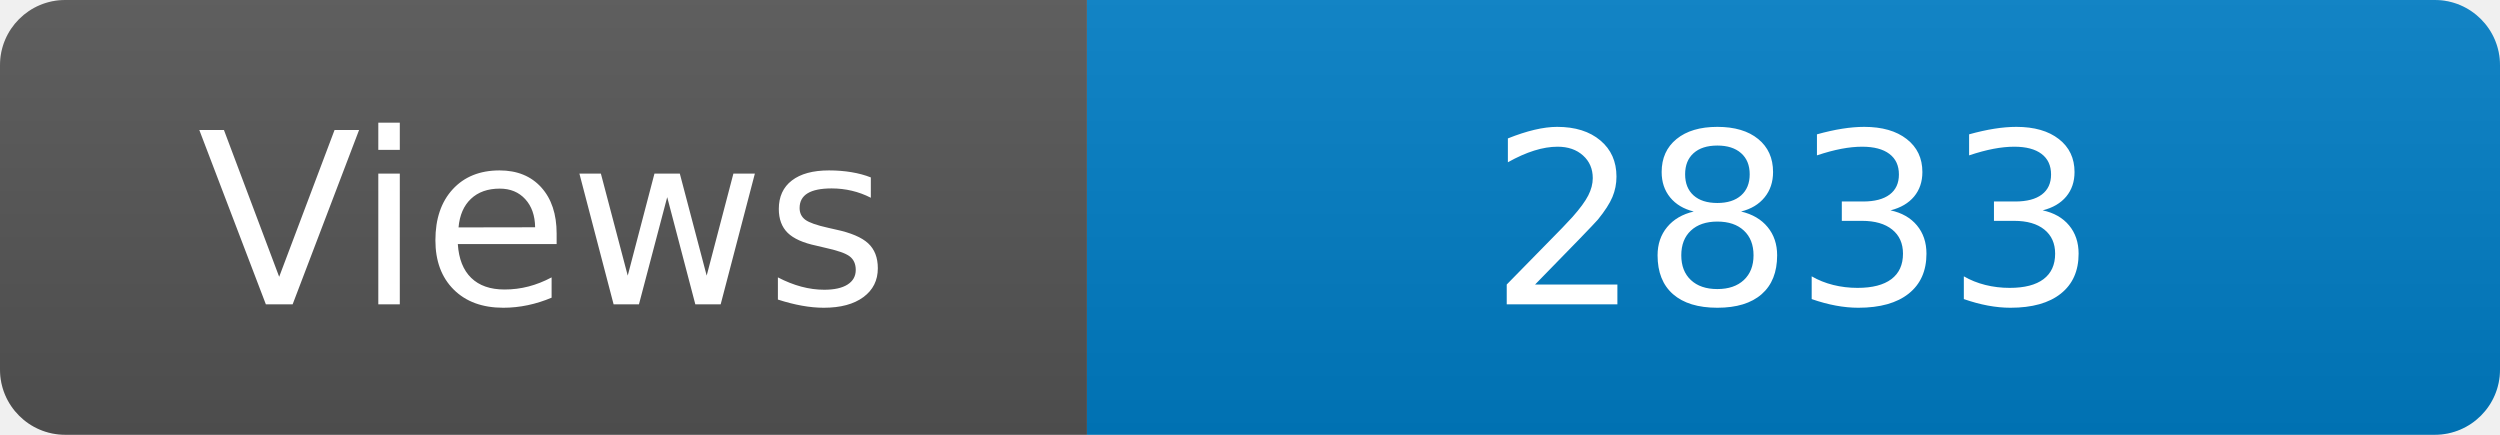
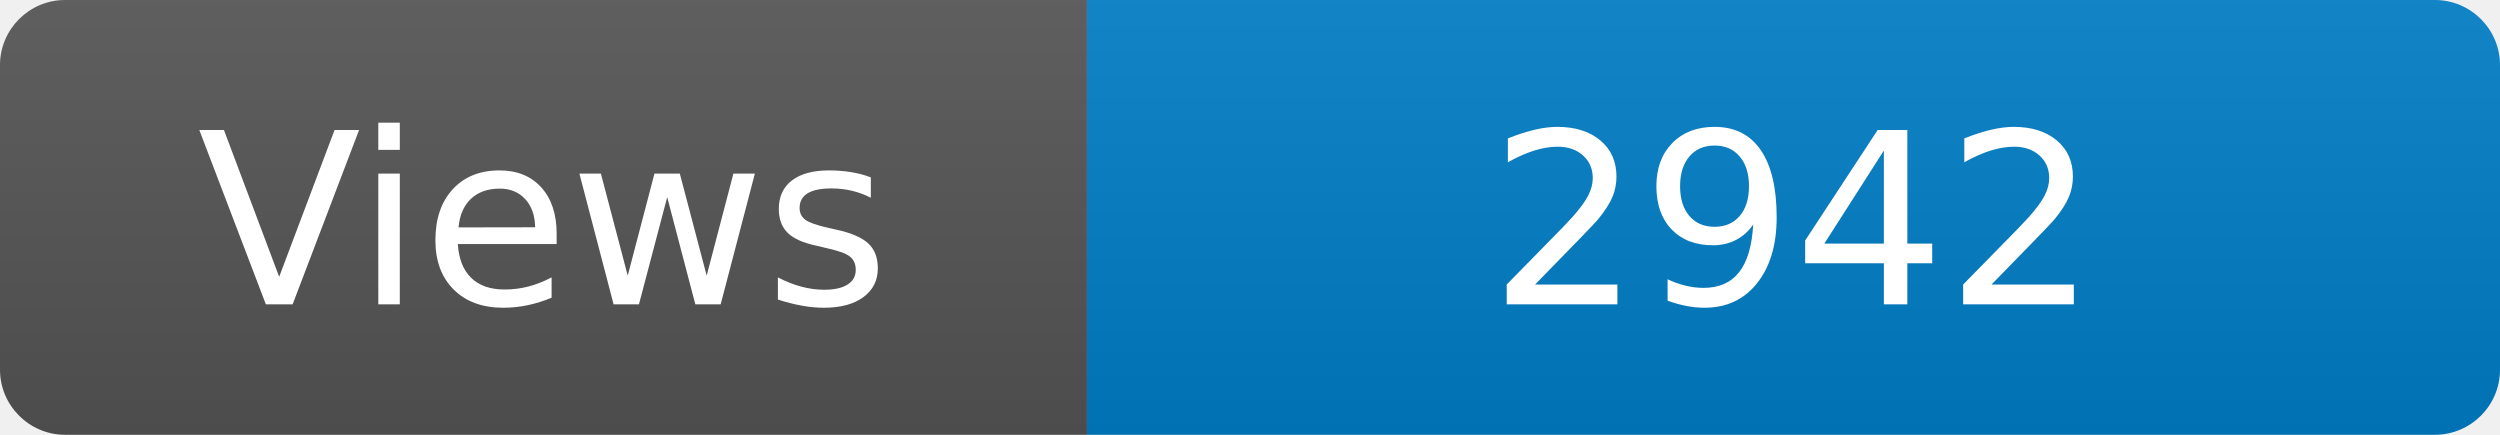
<svg xmlns="http://www.w3.org/2000/svg" width="115" height="20" role="img" aria-label="Maintained?: yes">
  <linearGradient id="s" x2="0" y2="100%">
    <stop offset="0" stop-color="#bbb" stop-opacity=".1" />
    <stop offset="1" stop-opacity=".1" />
  </linearGradient>
  <clipPath id="r">
    <rect width="115" height="20" rx="3" fill="#fff" />
  </clipPath>
  <g clip-path="url(#r)">
    <rect width="50" height="20" fill="#555" />
    <rect x="50" width="160" height="20" fill="#007ec6" />
    <rect width="115" height="20" fill="url(#s)" />
  </g>
  <g fill="#fff" text-anchor="middle" font-family="Verdana,Geneva,DejaVu Sans,sans-serif" font-size="110">
    <text x="250" y="140" transform="scale(.1)" fill="#fff">Views</text>
-     <text x="825" y="140" transform="scale(.1)" fill="#fff">2833</text>
+     <text x="825" y="140" transform="scale(.1)" fill="#fff">2942</text>
  </g>
</svg>
